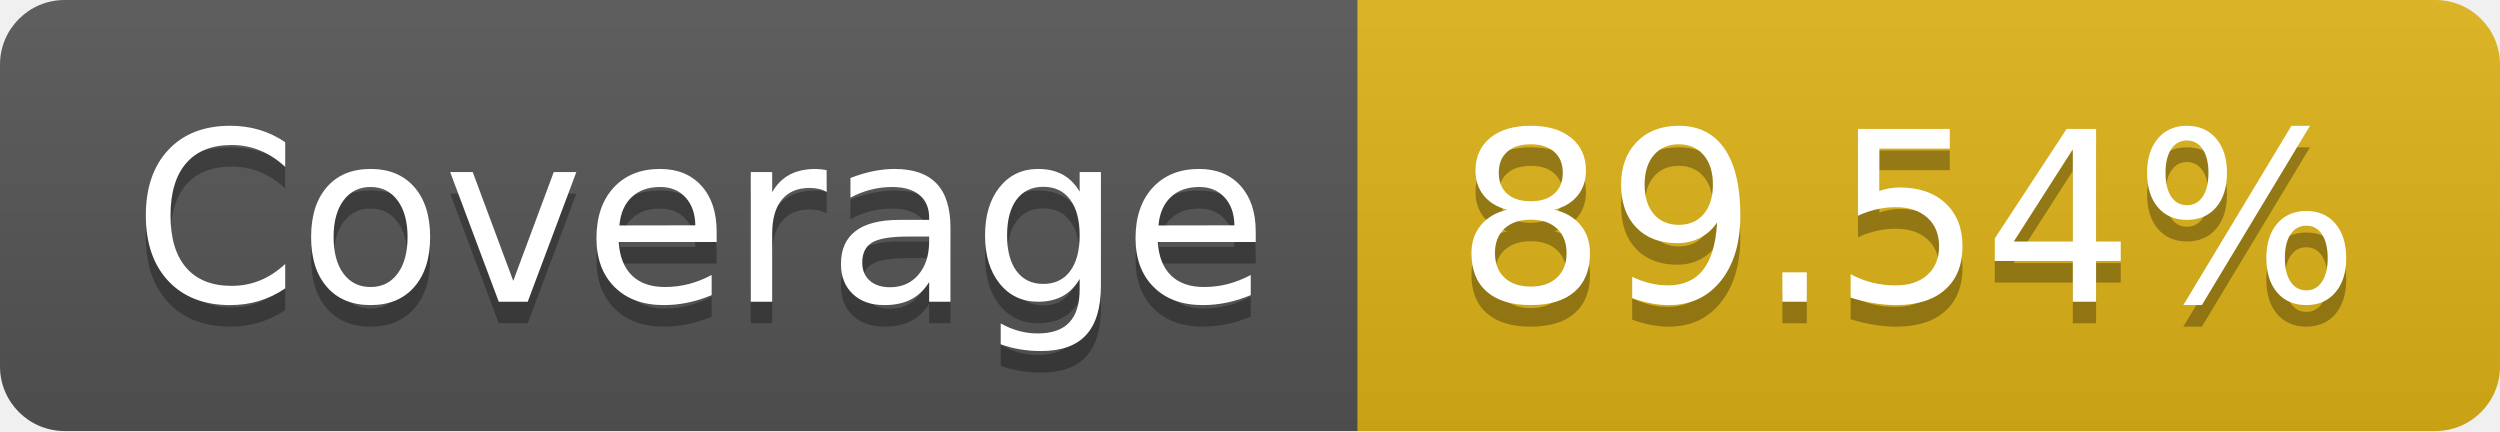
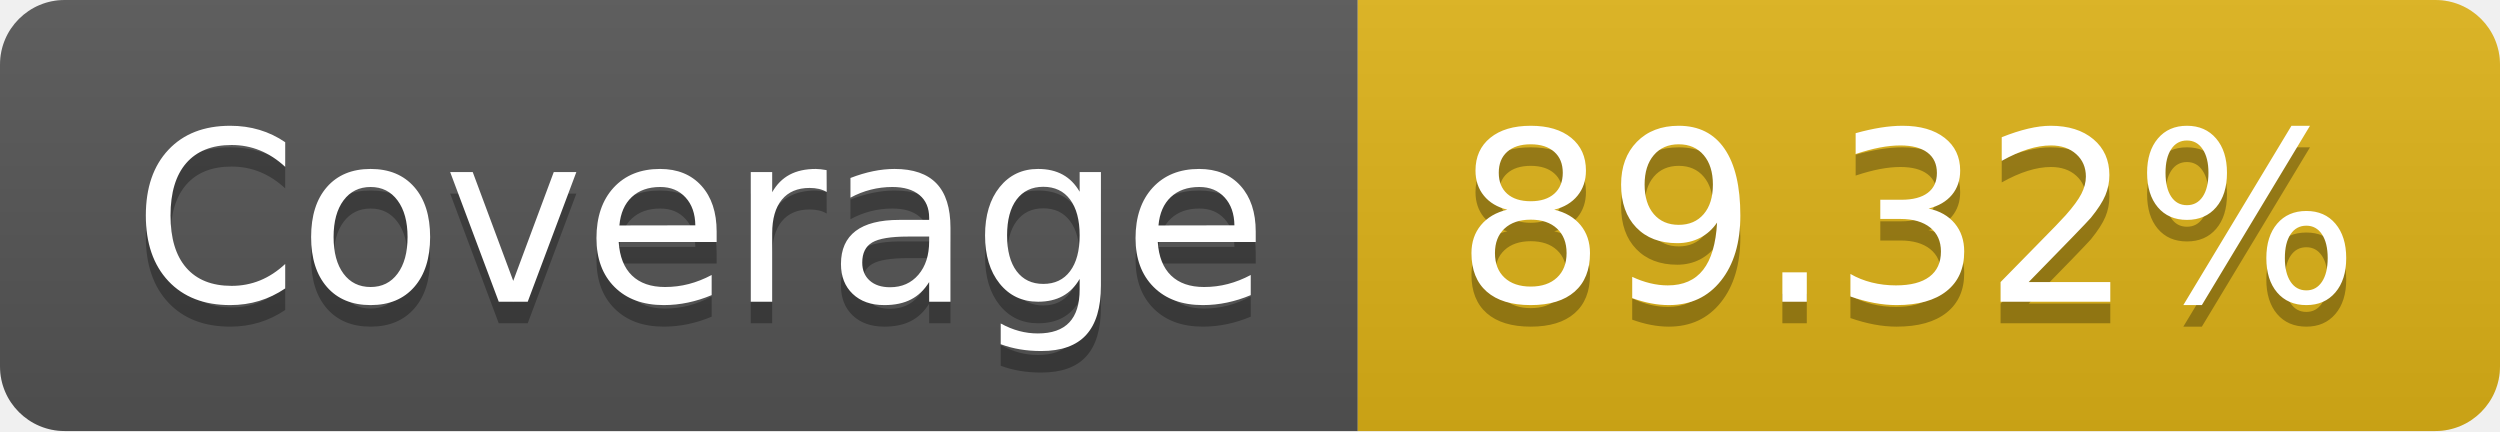
- <svg xmlns="http://www.w3.org/2000/svg" width="116" height="20" role="img" aria-label="Coverage: 89.54%">
+ <svg xmlns="http://www.w3.org/2000/svg" width="116" height="20" role="img" aria-label="Coverage: 89.32%">
  <linearGradient id="s" x2="0" y2="100%">
    <stop offset="0" stop-color="#bbb" stop-opacity=".1" />
    <stop offset="1" stop-opacity=".1" />
  </linearGradient>
  <clipPath id="r">
    <rect width="116" height="20" rx="3" fill="#fff" />
  </clipPath>
  <g clip-path="url(#r)">
    <rect width="63" height="20" fill="#555" />
    <rect x="63" width="53" height="20" fill="#dfb317" />
    <rect width="116" height="20" fill="url(#s)" />
  </g>
  <g fill="#fff" text-anchor="middle" font-family="Verdana,Geneva,DejaVu Sans,sans-serif" text-rendering="geometricPrecision" font-size="110">
    <text aria-hidden="true" x="325" y="150" fill="#010101" fill-opacity=".3" transform="scale(.1)" textLength="530">Coverage</text>
    <text x="325" y="140" transform="scale(.1)" fill="#fff" textLength="530">Coverage</text>
-     <text aria-hidden="true" x="885" y="150" fill="#010101" fill-opacity=".3" transform="scale(.1)" textLength="430">89.54%</text>
-     <text x="885" y="140" transform="scale(.1)" fill="#fff" textLength="430">89.54%</text>
+     <text aria-hidden="true" x="885" y="150" fill="#010101" fill-opacity=".3" transform="scale(.1)" textLength="430">89.32%</text>
+     <text x="885" y="140" transform="scale(.1)" fill="#fff" textLength="430">89.32%</text>
  </g>
</svg>
